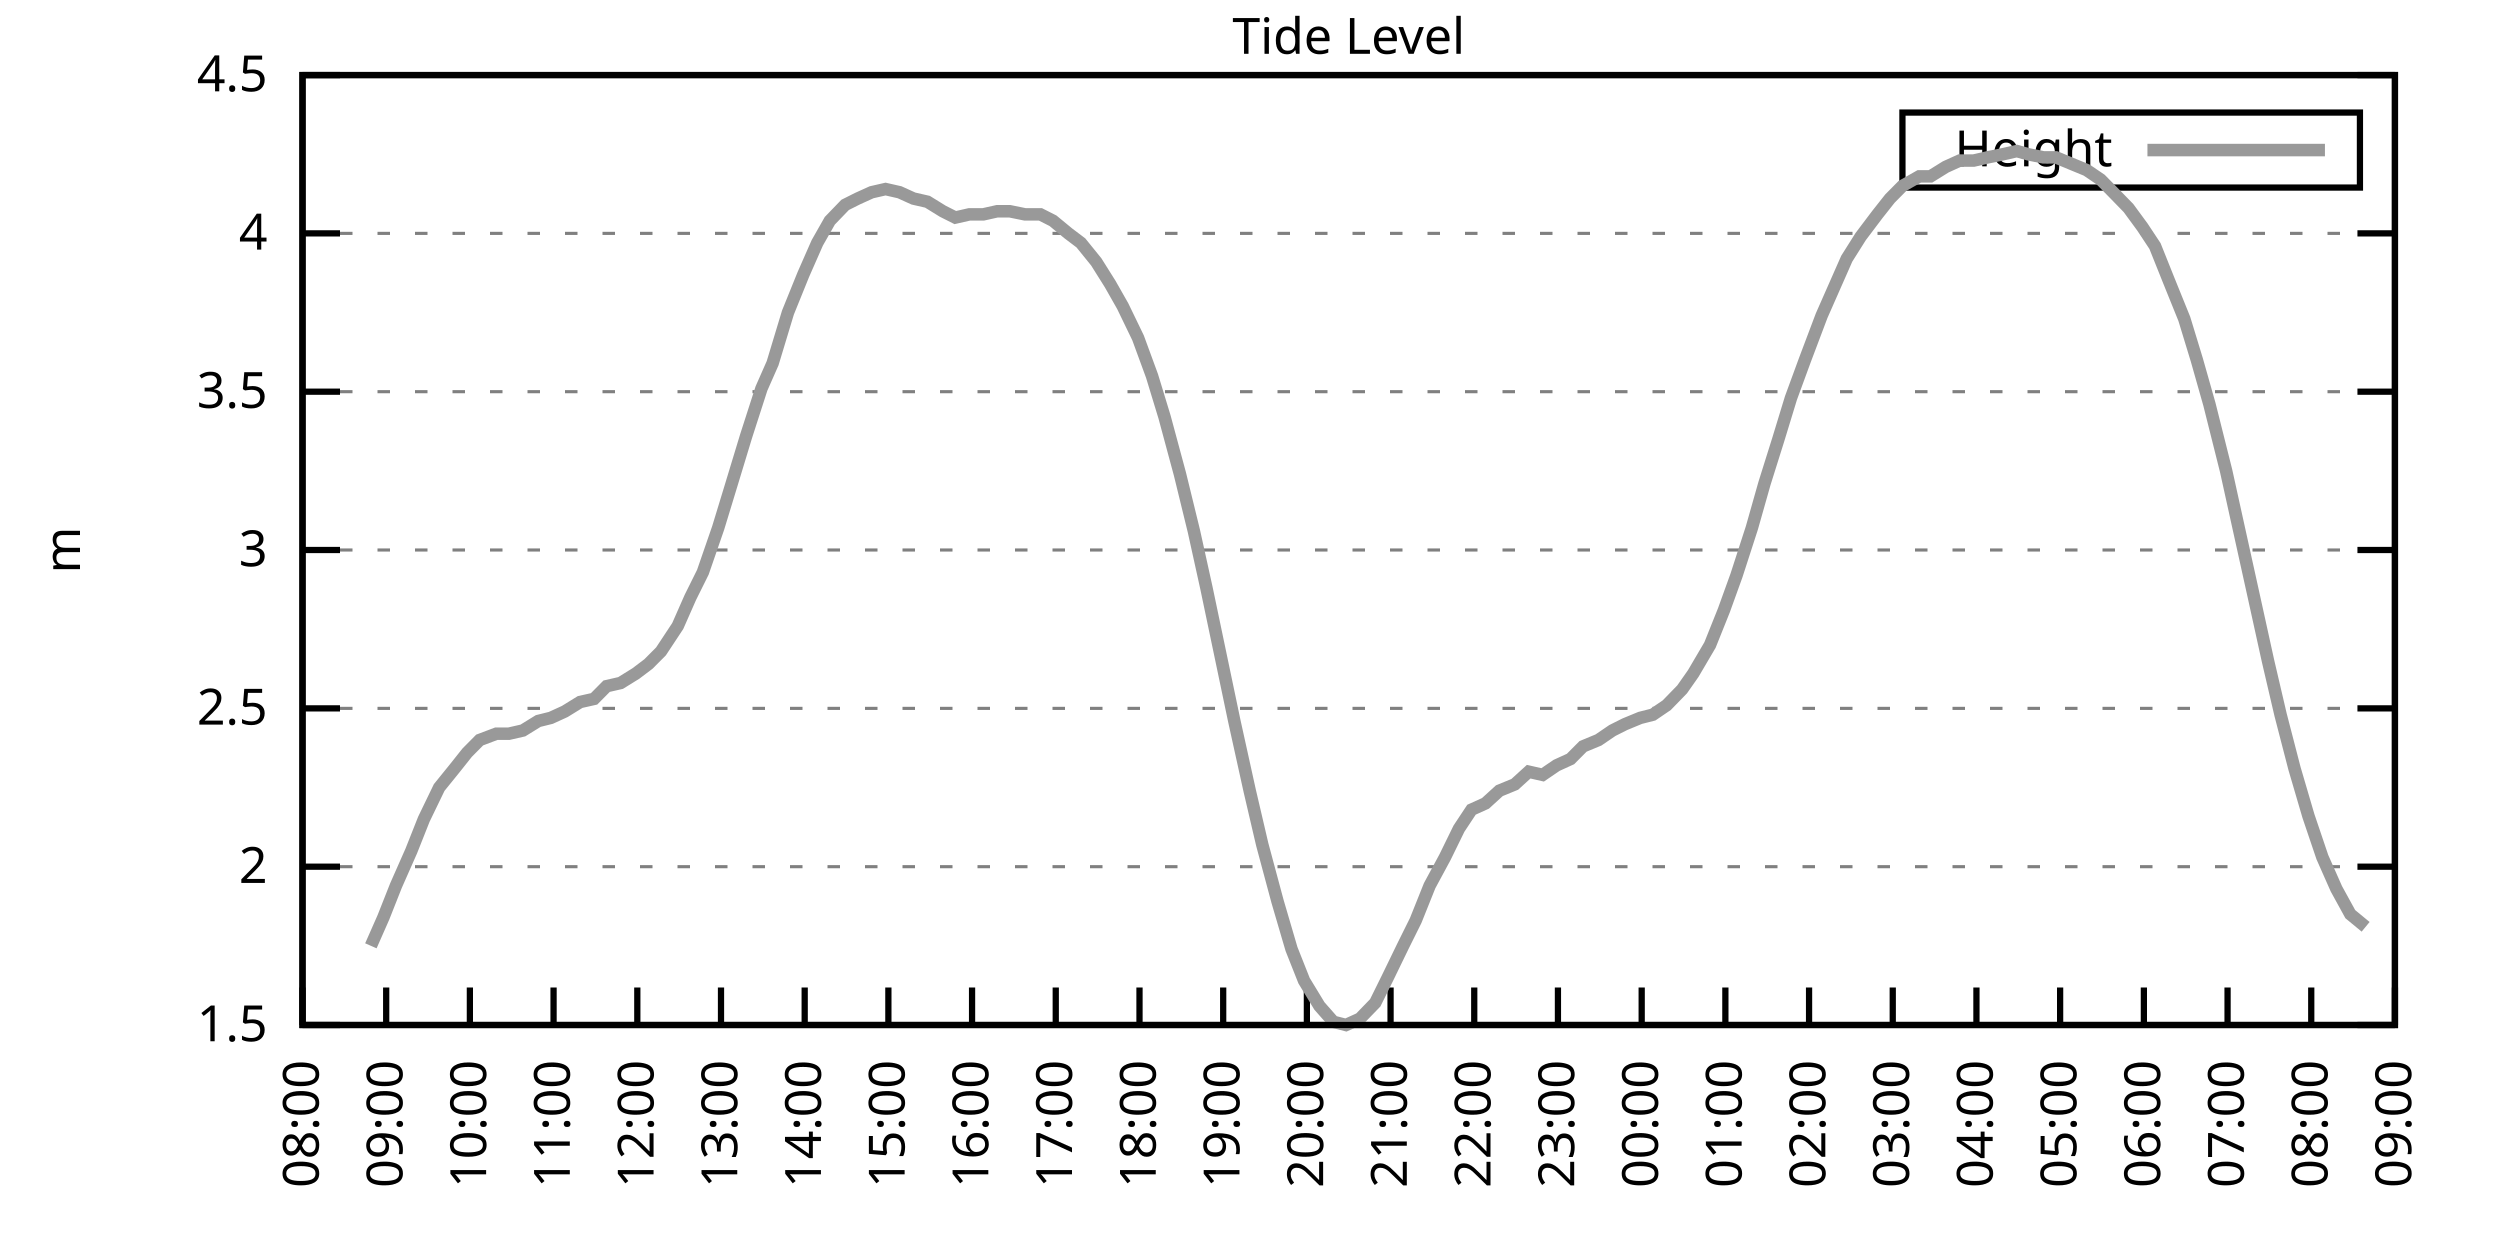
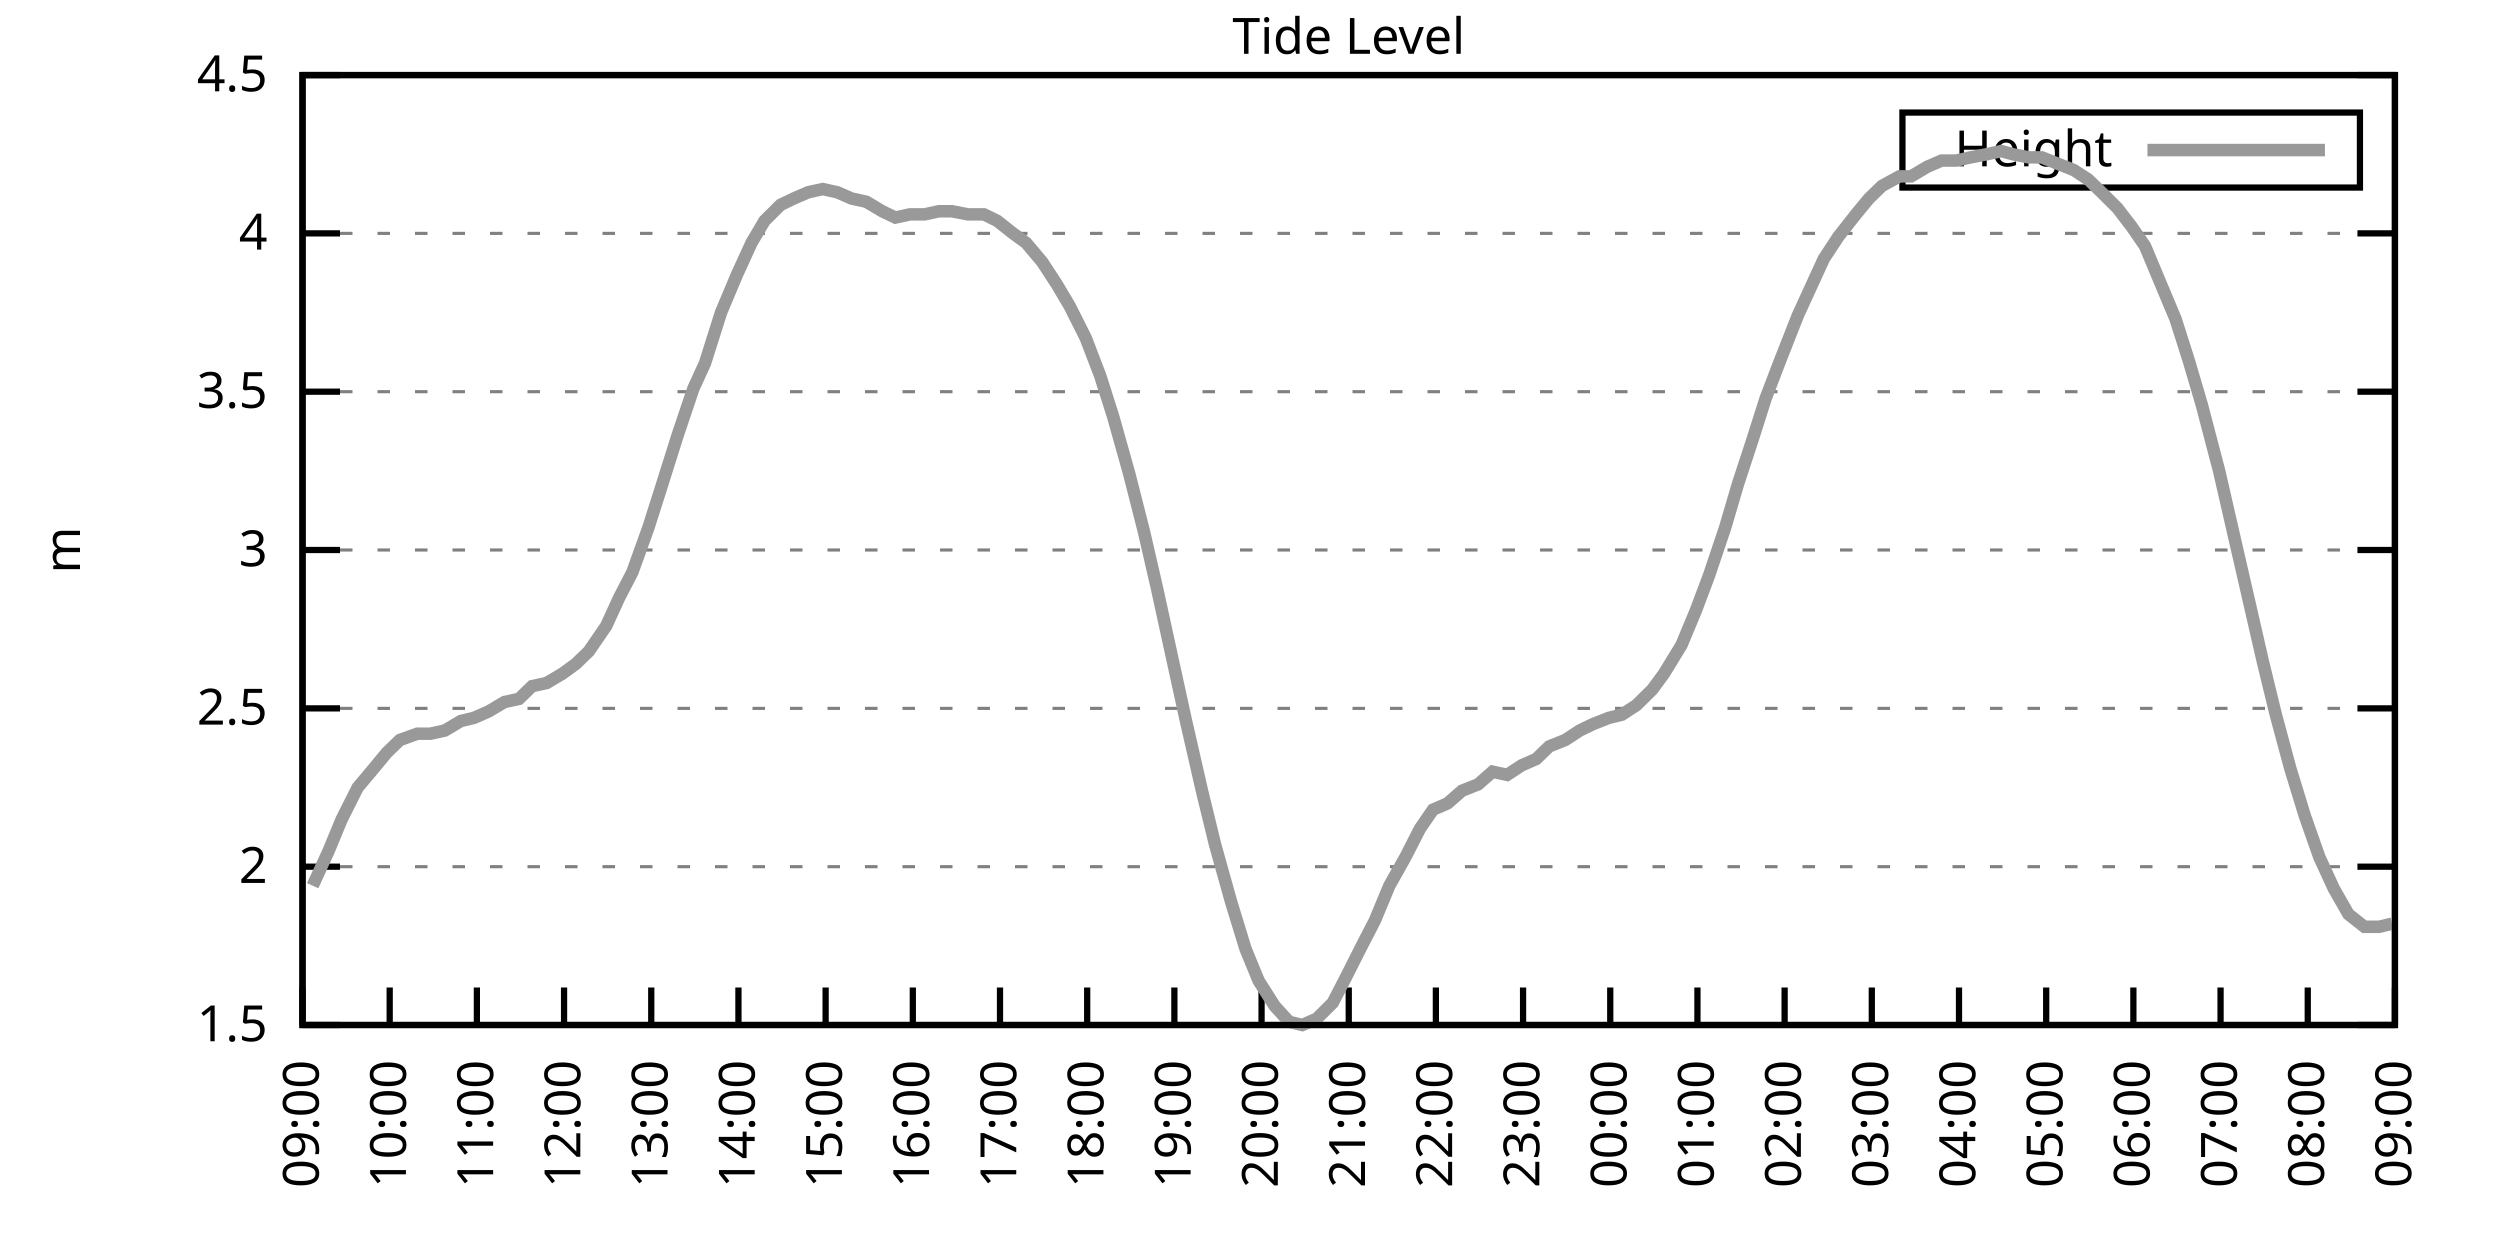
<svg xmlns="http://www.w3.org/2000/svg" xmlns:xlink="http://www.w3.org/1999/xlink" width="400" height="200" viewBox="0 0 400 200">
  <g id="gnuplot_canvas">
    <rect x="0" y="0" width="400" height="200" fill="none" />
    <defs>
      <circle id="gpDot" r="0.5" stroke-width="0.5" stroke="currentColor" />
      <path id="gpPt0" stroke-width="0.333" stroke="currentColor" d="M-1,0 h2 M0,-1 v2" />
      <path id="gpPt1" stroke-width="0.333" stroke="currentColor" d="M-1,-1 L1,1 M1,-1 L-1,1" />
      <path id="gpPt2" stroke-width="0.333" stroke="currentColor" d="M-1,0 L1,0 M0,-1 L0,1 M-1,-1 L1,1 M-1,1 L1,-1" />
      <rect id="gpPt3" stroke-width="0.333" stroke="currentColor" x="-1" y="-1" width="2" height="2" />
      <rect id="gpPt4" stroke-width="0.333" stroke="currentColor" fill="currentColor" x="-1" y="-1" width="2" height="2" />
      <circle id="gpPt5" stroke-width="0.333" stroke="currentColor" cx="0" cy="0" r="1" />
      <use xlink:href="#gpPt5" id="gpPt6" fill="currentColor" stroke="none" />
      <path id="gpPt7" stroke-width="0.333" stroke="currentColor" d="M0,-1.33 L-1.33,0.67 L1.33,0.67 z" />
      <use xlink:href="#gpPt7" id="gpPt8" fill="currentColor" stroke="none" />
      <use xlink:href="#gpPt7" id="gpPt9" stroke="currentColor" transform="rotate(180)" />
      <use xlink:href="#gpPt9" id="gpPt10" fill="currentColor" stroke="none" />
      <use xlink:href="#gpPt3" id="gpPt11" stroke="currentColor" transform="rotate(45)" />
      <use xlink:href="#gpPt11" id="gpPt12" fill="currentColor" stroke="none" />
      <path id="gpPt13" stroke-width="0.333" stroke="currentColor" d="M0,1.330 L1.265,0.411 L0.782,-1.067 L-0.782,-1.076 L-1.265,0.411 z" />
      <use xlink:href="#gpPt13" id="gpPt14" fill="currentColor" stroke="none" />
      <filter id="textbox" filterUnits="objectBoundingBox" x="0" y="0" height="1" width="1">
        <feFlood flood-color="white" flood-opacity="1" result="bgnd" />
        <feComposite in="SourceGraphic" in2="bgnd" operator="atop" />
      </filter>
      <filter id="greybox" filterUnits="objectBoundingBox" x="0" y="0" height="1" width="1">
        <feFlood flood-color="lightgrey" flood-opacity="1" result="grey" />
        <feComposite in="SourceGraphic" in2="grey" operator="atop" />
      </filter>
    </defs>
    <g fill="none" color="white" stroke="currentColor" stroke-width="1.00" stroke-linecap="butt" stroke-linejoin="miter">
</g>
    <g fill="none" color="black" stroke="currentColor" stroke-width="1.00" stroke-linecap="butt" stroke-linejoin="miter">
      <g stroke="none" shape-rendering="crispEdges">
        <polygon fill="rgb(255, 255, 255)" points="48.40,164.00 383.18,164.00 383.18,12.02 48.40,12.02 " />
      </g>
    </g>
    <g fill="none" color="black" stroke="currentColor" stroke-width="1.00" stroke-linecap="butt" stroke-linejoin="miter">
</g>
    <g fill="none" color="black" stroke="black" stroke-width="0.50" stroke-linecap="butt" stroke-linejoin="miter">
</g>
    <g fill="none" color="gray" stroke="currentColor" stroke-width="0.50" stroke-linecap="butt" stroke-linejoin="miter">
      <path stroke="gray" stroke-dasharray="2,4" class="gridline" d="M48.40,164.00 L383.19,164.00  " />
    </g>
    <g fill="none" color="gray" stroke="gray" stroke-width="1.00" stroke-linecap="butt" stroke-linejoin="miter">
</g>
    <g fill="none" color="black" stroke="currentColor" stroke-width="1.00" stroke-linecap="butt" stroke-linejoin="miter">
      <path stroke="black" d="M48.40,164.00 L54.40,164.00 M383.19,164.00 L377.19,164.00  " />
      <g transform="translate(42.80,166.60)" stroke="none" fill="black" font-family="Sans" font-size="8.00" text-anchor="end">
        <text>
          <tspan font-family="Sans"> 1.5</tspan>
        </text>
      </g>
    </g>
    <g fill="none" color="black" stroke="currentColor" stroke-width="1.00" stroke-linecap="butt" stroke-linejoin="miter">
</g>
    <g fill="none" color="black" stroke="black" stroke-width="0.50" stroke-linecap="butt" stroke-linejoin="miter">
</g>
    <g fill="none" color="gray" stroke="currentColor" stroke-width="0.50" stroke-linecap="butt" stroke-linejoin="miter">
      <path stroke="gray" stroke-dasharray="2,4" class="gridline" d="M48.40,138.67 L383.19,138.67  " />
    </g>
    <g fill="none" color="gray" stroke="gray" stroke-width="1.00" stroke-linecap="butt" stroke-linejoin="miter">
</g>
    <g fill="none" color="black" stroke="currentColor" stroke-width="1.00" stroke-linecap="butt" stroke-linejoin="miter">
      <path stroke="black" d="M48.40,138.67 L54.40,138.67 M383.19,138.67 L377.19,138.67  " />
      <g transform="translate(42.80,141.27)" stroke="none" fill="black" font-family="Sans" font-size="8.00" text-anchor="end">
        <text>
          <tspan font-family="Sans"> 2</tspan>
        </text>
      </g>
    </g>
    <g fill="none" color="black" stroke="currentColor" stroke-width="1.00" stroke-linecap="butt" stroke-linejoin="miter">
</g>
    <g fill="none" color="black" stroke="black" stroke-width="0.50" stroke-linecap="butt" stroke-linejoin="miter">
</g>
    <g fill="none" color="gray" stroke="currentColor" stroke-width="0.50" stroke-linecap="butt" stroke-linejoin="miter">
      <path stroke="gray" stroke-dasharray="2,4" class="gridline" d="M48.40,113.34 L383.19,113.34  " />
    </g>
    <g fill="none" color="gray" stroke="gray" stroke-width="1.00" stroke-linecap="butt" stroke-linejoin="miter">
</g>
    <g fill="none" color="black" stroke="currentColor" stroke-width="1.00" stroke-linecap="butt" stroke-linejoin="miter">
      <path stroke="black" d="M48.40,113.34 L54.40,113.34 M383.19,113.34 L377.19,113.34  " />
      <g transform="translate(42.80,115.94)" stroke="none" fill="black" font-family="Sans" font-size="8.00" text-anchor="end">
        <text>
          <tspan font-family="Sans"> 2.5</tspan>
        </text>
      </g>
    </g>
    <g fill="none" color="black" stroke="currentColor" stroke-width="1.00" stroke-linecap="butt" stroke-linejoin="miter">
</g>
    <g fill="none" color="black" stroke="black" stroke-width="0.50" stroke-linecap="butt" stroke-linejoin="miter">
</g>
    <g fill="none" color="gray" stroke="currentColor" stroke-width="0.50" stroke-linecap="butt" stroke-linejoin="miter">
      <path stroke="gray" stroke-dasharray="2,4" class="gridline" d="M48.40,88.00 L383.19,88.00  " />
    </g>
    <g fill="none" color="gray" stroke="gray" stroke-width="1.00" stroke-linecap="butt" stroke-linejoin="miter">
</g>
    <g fill="none" color="black" stroke="currentColor" stroke-width="1.00" stroke-linecap="butt" stroke-linejoin="miter">
      <path stroke="black" d="M48.40,88.00 L54.40,88.00 M383.19,88.00 L377.19,88.00  " />
      <g transform="translate(42.80,90.60)" stroke="none" fill="black" font-family="Sans" font-size="8.00" text-anchor="end">
        <text>
          <tspan font-family="Sans"> 3</tspan>
        </text>
      </g>
    </g>
    <g fill="none" color="black" stroke="currentColor" stroke-width="1.00" stroke-linecap="butt" stroke-linejoin="miter">
</g>
    <g fill="none" color="black" stroke="black" stroke-width="0.50" stroke-linecap="butt" stroke-linejoin="miter">
</g>
    <g fill="none" color="gray" stroke="currentColor" stroke-width="0.50" stroke-linecap="butt" stroke-linejoin="miter">
      <path stroke="gray" stroke-dasharray="2,4" class="gridline" d="M48.40,62.67 L383.19,62.67  " />
    </g>
    <g fill="none" color="gray" stroke="gray" stroke-width="1.00" stroke-linecap="butt" stroke-linejoin="miter">
</g>
    <g fill="none" color="black" stroke="currentColor" stroke-width="1.00" stroke-linecap="butt" stroke-linejoin="miter">
      <path stroke="black" d="M48.40,62.67 L54.40,62.67 M383.19,62.67 L377.19,62.67  " />
      <g transform="translate(42.80,65.27)" stroke="none" fill="black" font-family="Sans" font-size="8.00" text-anchor="end">
        <text>
          <tspan font-family="Sans"> 3.5</tspan>
        </text>
      </g>
    </g>
    <g fill="none" color="black" stroke="currentColor" stroke-width="1.00" stroke-linecap="butt" stroke-linejoin="miter">
</g>
    <g fill="none" color="black" stroke="black" stroke-width="0.50" stroke-linecap="butt" stroke-linejoin="miter">
</g>
    <g fill="none" color="gray" stroke="currentColor" stroke-width="0.50" stroke-linecap="butt" stroke-linejoin="miter">
      <path stroke="gray" stroke-dasharray="2,4" class="gridline" d="M48.40,37.34 L383.19,37.34  " />
    </g>
    <g fill="none" color="gray" stroke="gray" stroke-width="1.00" stroke-linecap="butt" stroke-linejoin="miter">
</g>
    <g fill="none" color="black" stroke="currentColor" stroke-width="1.00" stroke-linecap="butt" stroke-linejoin="miter">
      <path stroke="black" d="M48.40,37.34 L54.40,37.34 M383.19,37.34 L377.19,37.34  " />
      <g transform="translate(42.80,39.94)" stroke="none" fill="black" font-family="Sans" font-size="8.00" text-anchor="end">
        <text>
          <tspan font-family="Sans"> 4</tspan>
        </text>
      </g>
    </g>
    <g fill="none" color="black" stroke="currentColor" stroke-width="1.00" stroke-linecap="butt" stroke-linejoin="miter">
</g>
    <g fill="none" color="black" stroke="black" stroke-width="0.50" stroke-linecap="butt" stroke-linejoin="miter">
</g>
    <g fill="none" color="gray" stroke="currentColor" stroke-width="0.50" stroke-linecap="butt" stroke-linejoin="miter">
      <path stroke="gray" stroke-dasharray="2,4" class="gridline" d="M48.40,12.01 L383.19,12.01  " />
    </g>
    <g fill="none" color="gray" stroke="gray" stroke-width="1.00" stroke-linecap="butt" stroke-linejoin="miter">
</g>
    <g fill="none" color="black" stroke="currentColor" stroke-width="1.00" stroke-linecap="butt" stroke-linejoin="miter">
      <path stroke="black" d="M48.40,12.01 L54.40,12.01 M383.19,12.01 L377.19,12.01  " />
      <g transform="translate(42.80,14.61)" stroke="none" fill="black" font-family="Sans" font-size="8.00" text-anchor="end">
        <text>
          <tspan font-family="Sans"> 4.5</tspan>
        </text>
      </g>
    </g>
    <g fill="none" color="black" stroke="currentColor" stroke-width="1.00" stroke-linecap="butt" stroke-linejoin="miter">
      <path stroke="black" d="M48.40,164.00 L48.40,158.00  " />
      <g transform="translate(51.00,169.60) rotate(270.00)" stroke="none" fill="black" font-family="Sans" font-size="8.00" text-anchor="end">
        <text>
-           <tspan font-family="Sans">08:00</tspan>
-         </text>
-       </g>
-     </g>
-     <g fill="none" color="black" stroke="currentColor" stroke-width="1.00" stroke-linecap="butt" stroke-linejoin="miter">
-       <path stroke="black" d="M61.79,164.00 L61.79,158.00  " />
-       <g transform="translate(64.39,169.60) rotate(270.00)" stroke="none" fill="black" font-family="Sans" font-size="8.00" text-anchor="end">
-         <text>
          <tspan font-family="Sans">09:00</tspan>
        </text>
      </g>
    </g>
    <g fill="none" color="black" stroke="currentColor" stroke-width="1.00" stroke-linecap="butt" stroke-linejoin="miter">
-       <path stroke="black" d="M75.18,164.00 L75.18,158.00  " />
-       <g transform="translate(77.78,169.60) rotate(270.00)" stroke="none" fill="black" font-family="Sans" font-size="8.00" text-anchor="end">
+       <path stroke="black" d="M62.35,164.00 L62.35,158.00  " />
+       <g transform="translate(64.95,169.60) rotate(270.00)" stroke="none" fill="black" font-family="Sans" font-size="8.00" text-anchor="end">
        <text>
          <tspan font-family="Sans">10:00</tspan>
        </text>
      </g>
    </g>
    <g fill="none" color="black" stroke="currentColor" stroke-width="1.00" stroke-linecap="butt" stroke-linejoin="miter">
-       <path stroke="black" d="M88.57,164.00 L88.57,158.00  " />
-       <g transform="translate(91.17,169.60) rotate(270.00)" stroke="none" fill="black" font-family="Sans" font-size="8.00" text-anchor="end">
+       <path stroke="black" d="M76.30,164.00 L76.30,158.00  " />
+       <g transform="translate(78.90,169.60) rotate(270.00)" stroke="none" fill="black" font-family="Sans" font-size="8.00" text-anchor="end">
        <text>
          <tspan font-family="Sans">11:00</tspan>
        </text>
      </g>
    </g>
    <g fill="none" color="black" stroke="currentColor" stroke-width="1.00" stroke-linecap="butt" stroke-linejoin="miter">
-       <path stroke="black" d="M101.97,164.00 L101.97,158.00  " />
-       <g transform="translate(104.57,169.60) rotate(270.00)" stroke="none" fill="black" font-family="Sans" font-size="8.00" text-anchor="end">
+       <path stroke="black" d="M90.25,164.00 L90.25,158.00  " />
+       <g transform="translate(92.85,169.60) rotate(270.00)" stroke="none" fill="black" font-family="Sans" font-size="8.00" text-anchor="end">
        <text>
          <tspan font-family="Sans">12:00</tspan>
        </text>
      </g>
    </g>
    <g fill="none" color="black" stroke="currentColor" stroke-width="1.00" stroke-linecap="butt" stroke-linejoin="miter">
-       <path stroke="black" d="M115.36,164.00 L115.36,158.00  " />
-       <g transform="translate(117.96,169.60) rotate(270.00)" stroke="none" fill="black" font-family="Sans" font-size="8.00" text-anchor="end">
+       <path stroke="black" d="M104.20,164.00 L104.20,158.00  " />
+       <g transform="translate(106.80,169.60) rotate(270.00)" stroke="none" fill="black" font-family="Sans" font-size="8.00" text-anchor="end">
        <text>
          <tspan font-family="Sans">13:00</tspan>
        </text>
      </g>
    </g>
    <g fill="none" color="black" stroke="currentColor" stroke-width="1.00" stroke-linecap="butt" stroke-linejoin="miter">
-       <path stroke="black" d="M128.75,164.00 L128.75,158.00  " />
-       <g transform="translate(131.35,169.60) rotate(270.00)" stroke="none" fill="black" font-family="Sans" font-size="8.00" text-anchor="end">
+       <path stroke="black" d="M118.15,164.00 L118.15,158.00  " />
+       <g transform="translate(120.75,169.60) rotate(270.00)" stroke="none" fill="black" font-family="Sans" font-size="8.00" text-anchor="end">
        <text>
          <tspan font-family="Sans">14:00</tspan>
        </text>
      </g>
    </g>
    <g fill="none" color="black" stroke="currentColor" stroke-width="1.00" stroke-linecap="butt" stroke-linejoin="miter">
-       <path stroke="black" d="M142.14,164.00 L142.14,158.00  " />
-       <g transform="translate(144.74,169.60) rotate(270.00)" stroke="none" fill="black" font-family="Sans" font-size="8.00" text-anchor="end">
+       <path stroke="black" d="M132.10,164.00 L132.10,158.00  " />
+       <g transform="translate(134.70,169.60) rotate(270.00)" stroke="none" fill="black" font-family="Sans" font-size="8.00" text-anchor="end">
        <text>
          <tspan font-family="Sans">15:00</tspan>
        </text>
      </g>
    </g>
    <g fill="none" color="black" stroke="currentColor" stroke-width="1.00" stroke-linecap="butt" stroke-linejoin="miter">
-       <path stroke="black" d="M155.53,164.00 L155.53,158.00  " />
-       <g transform="translate(158.13,169.60) rotate(270.00)" stroke="none" fill="black" font-family="Sans" font-size="8.00" text-anchor="end">
+       <path stroke="black" d="M146.05,164.00 L146.05,158.00  " />
+       <g transform="translate(148.65,169.60) rotate(270.00)" stroke="none" fill="black" font-family="Sans" font-size="8.00" text-anchor="end">
        <text>
          <tspan font-family="Sans">16:00</tspan>
        </text>
      </g>
    </g>
    <g fill="none" color="black" stroke="currentColor" stroke-width="1.00" stroke-linecap="butt" stroke-linejoin="miter">
-       <path stroke="black" d="M168.92,164.00 L168.92,158.00  " />
-       <g transform="translate(171.52,169.60) rotate(270.00)" stroke="none" fill="black" font-family="Sans" font-size="8.00" text-anchor="end">
+       <path stroke="black" d="M160.00,164.00 L160.00,158.00  " />
+       <g transform="translate(162.60,169.60) rotate(270.00)" stroke="none" fill="black" font-family="Sans" font-size="8.00" text-anchor="end">
        <text>
          <tspan font-family="Sans">17:00</tspan>
        </text>
      </g>
    </g>
    <g fill="none" color="black" stroke="currentColor" stroke-width="1.00" stroke-linecap="butt" stroke-linejoin="miter">
-       <path stroke="black" d="M182.32,164.00 L182.32,158.00  " />
-       <g transform="translate(184.92,169.60) rotate(270.00)" stroke="none" fill="black" font-family="Sans" font-size="8.00" text-anchor="end">
+       <path stroke="black" d="M173.95,164.00 L173.95,158.00  " />
+       <g transform="translate(176.55,169.60) rotate(270.00)" stroke="none" fill="black" font-family="Sans" font-size="8.00" text-anchor="end">
        <text>
          <tspan font-family="Sans">18:00</tspan>
        </text>
      </g>
    </g>
    <g fill="none" color="black" stroke="currentColor" stroke-width="1.00" stroke-linecap="butt" stroke-linejoin="miter">
-       <path stroke="black" d="M195.71,164.00 L195.71,158.00  " />
-       <g transform="translate(198.31,169.60) rotate(270.00)" stroke="none" fill="black" font-family="Sans" font-size="8.00" text-anchor="end">
+       <path stroke="black" d="M187.90,164.00 L187.90,158.00  " />
+       <g transform="translate(190.50,169.60) rotate(270.00)" stroke="none" fill="black" font-family="Sans" font-size="8.00" text-anchor="end">
        <text>
          <tspan font-family="Sans">19:00</tspan>
        </text>
      </g>
    </g>
    <g fill="none" color="black" stroke="currentColor" stroke-width="1.00" stroke-linecap="butt" stroke-linejoin="miter">
-       <path stroke="black" d="M209.10,164.00 L209.10,158.00  " />
-       <g transform="translate(211.70,169.60) rotate(270.00)" stroke="none" fill="black" font-family="Sans" font-size="8.00" text-anchor="end">
+       <path stroke="black" d="M201.85,164.00 L201.85,158.00  " />
+       <g transform="translate(204.45,169.60) rotate(270.00)" stroke="none" fill="black" font-family="Sans" font-size="8.00" text-anchor="end">
        <text>
          <tspan font-family="Sans">20:00</tspan>
        </text>
      </g>
    </g>
    <g fill="none" color="black" stroke="currentColor" stroke-width="1.00" stroke-linecap="butt" stroke-linejoin="miter">
-       <path stroke="black" d="M222.49,164.00 L222.49,158.00  " />
-       <g transform="translate(225.09,169.60) rotate(270.00)" stroke="none" fill="black" font-family="Sans" font-size="8.00" text-anchor="end">
+       <path stroke="black" d="M215.80,164.00 L215.80,158.00  " />
+       <g transform="translate(218.40,169.60) rotate(270.00)" stroke="none" fill="black" font-family="Sans" font-size="8.00" text-anchor="end">
        <text>
          <tspan font-family="Sans">21:00</tspan>
        </text>
      </g>
    </g>
    <g fill="none" color="black" stroke="currentColor" stroke-width="1.00" stroke-linecap="butt" stroke-linejoin="miter">
-       <path stroke="black" d="M235.88,164.00 L235.88,158.00  " />
-       <g transform="translate(238.48,169.60) rotate(270.00)" stroke="none" fill="black" font-family="Sans" font-size="8.00" text-anchor="end">
+       <path stroke="black" d="M229.74,164.00 L229.74,158.00  " />
+       <g transform="translate(232.34,169.60) rotate(270.00)" stroke="none" fill="black" font-family="Sans" font-size="8.00" text-anchor="end">
        <text>
          <tspan font-family="Sans">22:00</tspan>
        </text>
      </g>
    </g>
    <g fill="none" color="black" stroke="currentColor" stroke-width="1.00" stroke-linecap="butt" stroke-linejoin="miter">
-       <path stroke="black" d="M249.27,164.00 L249.27,158.00  " />
-       <g transform="translate(251.87,169.60) rotate(270.00)" stroke="none" fill="black" font-family="Sans" font-size="8.00" text-anchor="end">
+       <path stroke="black" d="M243.69,164.00 L243.69,158.00  " />
+       <g transform="translate(246.29,169.60) rotate(270.00)" stroke="none" fill="black" font-family="Sans" font-size="8.00" text-anchor="end">
        <text>
          <tspan font-family="Sans">23:00</tspan>
        </text>
      </g>
    </g>
    <g fill="none" color="black" stroke="currentColor" stroke-width="1.00" stroke-linecap="butt" stroke-linejoin="miter">
-       <path stroke="black" d="M262.67,164.00 L262.67,158.00  " />
-       <g transform="translate(265.27,169.60) rotate(270.00)" stroke="none" fill="black" font-family="Sans" font-size="8.00" text-anchor="end">
+       <path stroke="black" d="M257.64,164.00 L257.64,158.00  " />
+       <g transform="translate(260.24,169.60) rotate(270.00)" stroke="none" fill="black" font-family="Sans" font-size="8.00" text-anchor="end">
        <text>
          <tspan font-family="Sans">00:00</tspan>
        </text>
      </g>
    </g>
    <g fill="none" color="black" stroke="currentColor" stroke-width="1.00" stroke-linecap="butt" stroke-linejoin="miter">
-       <path stroke="black" d="M276.06,164.00 L276.06,158.00  " />
-       <g transform="translate(278.66,169.60) rotate(270.00)" stroke="none" fill="black" font-family="Sans" font-size="8.00" text-anchor="end">
+       <path stroke="black" d="M271.59,164.00 L271.59,158.00  " />
+       <g transform="translate(274.19,169.60) rotate(270.00)" stroke="none" fill="black" font-family="Sans" font-size="8.00" text-anchor="end">
        <text>
          <tspan font-family="Sans">01:00</tspan>
        </text>
      </g>
    </g>
    <g fill="none" color="black" stroke="currentColor" stroke-width="1.00" stroke-linecap="butt" stroke-linejoin="miter">
-       <path stroke="black" d="M289.45,164.00 L289.45,158.00  " />
-       <g transform="translate(292.05,169.60) rotate(270.00)" stroke="none" fill="black" font-family="Sans" font-size="8.00" text-anchor="end">
+       <path stroke="black" d="M285.54,164.00 L285.54,158.00  " />
+       <g transform="translate(288.14,169.60) rotate(270.00)" stroke="none" fill="black" font-family="Sans" font-size="8.00" text-anchor="end">
        <text>
          <tspan font-family="Sans">02:00</tspan>
        </text>
      </g>
    </g>
    <g fill="none" color="black" stroke="currentColor" stroke-width="1.00" stroke-linecap="butt" stroke-linejoin="miter">
-       <path stroke="black" d="M302.84,164.00 L302.84,158.00  " />
-       <g transform="translate(305.44,169.60) rotate(270.00)" stroke="none" fill="black" font-family="Sans" font-size="8.00" text-anchor="end">
+       <path stroke="black" d="M299.49,164.00 L299.49,158.00  " />
+       <g transform="translate(302.09,169.60) rotate(270.00)" stroke="none" fill="black" font-family="Sans" font-size="8.00" text-anchor="end">
        <text>
          <tspan font-family="Sans">03:00</tspan>
        </text>
      </g>
    </g>
    <g fill="none" color="black" stroke="currentColor" stroke-width="1.00" stroke-linecap="butt" stroke-linejoin="miter">
-       <path stroke="black" d="M316.23,164.00 L316.23,158.00  " />
-       <g transform="translate(318.83,169.60) rotate(270.00)" stroke="none" fill="black" font-family="Sans" font-size="8.00" text-anchor="end">
+       <path stroke="black" d="M313.44,164.00 L313.44,158.00  " />
+       <g transform="translate(316.04,169.60) rotate(270.00)" stroke="none" fill="black" font-family="Sans" font-size="8.00" text-anchor="end">
        <text>
          <tspan font-family="Sans">04:00</tspan>
        </text>
      </g>
    </g>
    <g fill="none" color="black" stroke="currentColor" stroke-width="1.00" stroke-linecap="butt" stroke-linejoin="miter">
-       <path stroke="black" d="M329.62,164.00 L329.62,158.00  " />
-       <g transform="translate(332.22,169.60) rotate(270.00)" stroke="none" fill="black" font-family="Sans" font-size="8.00" text-anchor="end">
+       <path stroke="black" d="M327.39,164.00 L327.39,158.00  " />
+       <g transform="translate(329.99,169.60) rotate(270.00)" stroke="none" fill="black" font-family="Sans" font-size="8.00" text-anchor="end">
        <text>
          <tspan font-family="Sans">05:00</tspan>
        </text>
      </g>
    </g>
    <g fill="none" color="black" stroke="currentColor" stroke-width="1.00" stroke-linecap="butt" stroke-linejoin="miter">
-       <path stroke="black" d="M343.02,164.00 L343.02,158.00  " />
-       <g transform="translate(345.62,169.60) rotate(270.00)" stroke="none" fill="black" font-family="Sans" font-size="8.00" text-anchor="end">
+       <path stroke="black" d="M341.34,164.00 L341.34,158.00  " />
+       <g transform="translate(343.94,169.60) rotate(270.00)" stroke="none" fill="black" font-family="Sans" font-size="8.00" text-anchor="end">
        <text>
          <tspan font-family="Sans">06:00</tspan>
        </text>
      </g>
    </g>
    <g fill="none" color="black" stroke="currentColor" stroke-width="1.00" stroke-linecap="butt" stroke-linejoin="miter">
-       <path stroke="black" d="M356.41,164.00 L356.41,158.00  " />
-       <g transform="translate(359.01,169.60) rotate(270.00)" stroke="none" fill="black" font-family="Sans" font-size="8.00" text-anchor="end">
+       <path stroke="black" d="M355.29,164.00 L355.29,158.00  " />
+       <g transform="translate(357.89,169.60) rotate(270.00)" stroke="none" fill="black" font-family="Sans" font-size="8.00" text-anchor="end">
        <text>
          <tspan font-family="Sans">07:00</tspan>
        </text>
      </g>
    </g>
    <g fill="none" color="black" stroke="currentColor" stroke-width="1.00" stroke-linecap="butt" stroke-linejoin="miter">
-       <path stroke="black" d="M369.80,164.00 L369.80,158.00  " />
-       <g transform="translate(372.40,169.60) rotate(270.00)" stroke="none" fill="black" font-family="Sans" font-size="8.00" text-anchor="end">
+       <path stroke="black" d="M369.24,164.00 L369.24,158.00  " />
+       <g transform="translate(371.84,169.60) rotate(270.00)" stroke="none" fill="black" font-family="Sans" font-size="8.00" text-anchor="end">
        <text>
          <tspan font-family="Sans">08:00</tspan>
        </text>
      </g>
    </g>
    <g fill="none" color="black" stroke="currentColor" stroke-width="1.00" stroke-linecap="butt" stroke-linejoin="miter">
      <path stroke="black" d="M383.19,164.00 L383.19,158.00  " />
      <g transform="translate(385.79,169.60) rotate(270.00)" stroke="none" fill="black" font-family="Sans" font-size="8.00" text-anchor="end">
        <text>
          <tspan font-family="Sans">09:00</tspan>
        </text>
      </g>
    </g>
    <g fill="none" color="black" stroke="currentColor" stroke-width="1.00" stroke-linecap="butt" stroke-linejoin="miter">
</g>
    <g fill="none" color="black" stroke="currentColor" stroke-width="1.00" stroke-linecap="butt" stroke-linejoin="miter">
      <path stroke="black" d="M48.40,12.01 L48.40,164.00 L383.19,164.00 L383.19,12.01 L48.40,12.01 Z  " />
    </g>
    <g fill="none" color="black" stroke="currentColor" stroke-width="1.00" stroke-linecap="butt" stroke-linejoin="miter">
</g>
    <g fill="none" color="black" stroke="currentColor" stroke-width="1.00" stroke-linecap="butt" stroke-linejoin="miter">
      <path stroke="black" d="M304.39,30.01 L304.39,18.01 L377.59,18.01 L377.59,30.01 L304.39,30.01 Z  " />
    </g>
    <g id="Tide_level_plot_1">
      <g fill="none" color="white" stroke="black" stroke-width="2.00" stroke-linecap="butt" stroke-linejoin="miter">
</g>
      <g fill="none" color="black" stroke="currentColor" stroke-width="2.00" stroke-linecap="butt" stroke-linejoin="miter">
        <g transform="translate(337.99,26.61)" stroke="none" fill="black" font-family="Sans" font-size="8.00" text-anchor="end">
          <text>
            <tspan font-family="Sans">Height</tspan>
          </text>
        </g>
      </g>
      <g fill="none" color="black" stroke="currentColor" stroke-width="2.00" stroke-linecap="butt" stroke-linejoin="miter">
-         <path stroke="rgb(153, 153, 153)" d="M343.59,24.01 L371.99,24.01 M59.34,151.33 L61.35,146.77 L63.35,141.71 L65.81,136.14 L67.82,131.07 L70.27,126.00   L72.73,122.96 L74.74,120.43 L76.75,118.40 L79.42,117.39 L81.43,117.39 L83.66,116.88 L86.12,115.36 L88.13,114.86   L90.36,113.84 L92.82,112.32 L95.05,111.82 L97.06,109.79 L99.29,109.28 L101.74,107.76 L103.75,106.24 L105.76,104.22   L108.44,100.16 L110.45,95.60 L112.46,91.55 L114.91,84.46 L116.92,77.87 L119.38,69.77 L121.83,62.17 L123.62,58.11   L126.07,50.01 L128.53,43.93 L130.76,38.86 L132.77,35.32 L135.22,32.78 L137.23,31.77 L139.46,30.76 L141.69,30.25   L143.93,30.76 L146.16,31.77 L148.39,32.28 L150.85,33.80 L152.85,34.81 L155.09,34.30 L157.32,34.30 L159.55,33.80   L161.56,33.80 L164.01,34.30 L166.47,34.30 L168.48,35.32 L170.93,37.34 L172.94,38.86 L175.40,41.90 L177.63,45.45   L179.64,48.99 L182.09,54.06 L184.32,60.14 L186.33,66.73 L188.79,75.85 L191.02,84.97 L193.03,94.08 L195.26,104.72   L197.49,115.36 L199.95,126.51 L201.96,135.12 L204.41,144.24 L206.64,151.84 L208.65,156.91 L211.11,160.96 L213.34,163.49   L215.35,164.00 L217.58,162.99 L220.04,160.45 L222.04,156.40 L224.50,151.33 L226.51,147.28 L228.74,141.71 L231.20,137.15   L233.43,132.59 L235.44,129.55 L237.67,128.54 L239.90,126.51 L242.36,125.50 L244.59,123.47 L246.82,123.98 L249.05,122.46   L251.28,121.44 L253.29,119.42 L255.75,118.40 L257.98,116.88 L259.99,115.87 L262.44,114.86 L264.45,114.35 L266.68,112.83   L269.14,110.30 L270.92,107.76 L273.60,103.20 L275.83,97.63 L277.84,92.06 L280.30,84.46 L282.31,77.37 L284.54,70.27   L286.55,63.69 L288.78,57.61 L291.46,50.51 L293.47,45.95 L295.48,41.39 L297.71,37.85 L300.39,34.30 L302.39,31.77   L304.40,29.74 L307.08,28.22 L308.87,28.22 L311.32,26.70 L313.55,25.69 L315.79,25.69 L318.02,25.18 L320.47,24.68   L322.70,24.17 L324.49,24.68 L326.95,25.18 L328.95,25.18 L331.41,26.20 L333.86,27.21 L336.10,28.73 L338.10,30.76   L340.56,33.29 L342.79,36.33 L344.80,39.37 L347.03,44.94 L349.49,51.02 L351.50,57.61 L353.51,64.70 L356.18,75.34   L358.19,84.46 L360.65,95.60 L362.88,105.74 L364.89,114.35 L367.12,122.96 L369.35,130.56 L371.58,137.15 L373.82,142.21   L376.05,146.27 L378.50,148.29  " />
+         <path stroke="rgb(153, 153, 153)" d="M343.59,24.01 L371.99,24.01 M50.03,141.71 L52.58,136.14 L54.68,131.07 L57.23,126.00 L59.79,122.96 L61.88,120.43   L63.98,118.40 L66.77,117.39 L68.86,117.39 L71.18,116.88 L73.74,115.36 L75.83,114.86 L78.16,113.84 L80.72,112.32   L83.04,111.82 L85.13,109.79 L87.46,109.28 L90.02,107.76 L92.11,106.24 L94.20,104.22 L96.99,100.16 L99.08,95.60   L101.18,91.55 L103.73,84.46 L105.83,77.87 L108.38,69.77 L110.94,62.17 L112.80,58.11 L115.36,50.01 L117.92,43.93   L120.24,38.86 L122.33,35.32 L124.89,32.78 L126.98,31.77 L129.31,30.76 L131.63,30.25 L133.96,30.76 L136.28,31.77   L138.61,32.28 L141.16,33.80 L143.26,34.81 L145.58,34.30 L147.91,34.30 L150.23,33.80 L152.32,33.80 L154.88,34.30   L157.44,34.30 L159.53,35.32 L162.09,37.34 L164.18,38.86 L166.74,41.90 L169.06,45.45 L171.16,48.99 L173.71,54.06   L176.04,60.14 L178.13,66.73 L180.69,75.85 L183.01,84.97 L185.11,94.08 L187.43,104.72 L189.76,115.36 L192.31,126.51   L194.41,135.12 L196.96,144.24 L199.29,151.84 L201.38,156.91 L203.94,160.96 L206.26,163.49 L208.36,164.00 L210.68,162.99   L213.24,160.45 L215.33,156.40 L217.89,151.33 L219.98,147.28 L222.30,141.71 L224.86,137.15 L227.19,132.59 L229.28,129.55   L231.60,128.54 L233.93,126.51 L236.49,125.50 L238.81,123.47 L241.14,123.98 L243.46,122.46 L245.79,121.44 L247.88,119.42   L250.44,118.40 L252.76,116.88 L254.85,115.87 L257.41,114.86 L259.50,114.35 L261.83,112.83 L264.39,110.30 L266.25,107.76   L269.04,103.20 L271.36,97.63 L273.45,92.06 L276.01,84.46 L278.10,77.37 L280.43,70.27 L282.52,63.69 L284.85,57.61   L287.64,50.51 L289.73,45.95 L291.82,41.39 L294.15,37.85 L296.94,34.30 L299.03,31.77 L301.12,29.74 L303.91,28.22   L305.77,28.22 L308.33,26.70 L310.65,25.69 L312.98,25.69 L315.30,25.18 L317.86,24.68 L320.18,24.17 L322.04,24.68   L324.60,25.18 L326.69,25.18 L329.25,26.20 L331.81,27.21 L334.13,28.73 L336.23,30.76 L338.78,33.29 L341.11,36.33   L343.20,39.37 L345.53,44.94 L348.08,51.02 L350.18,57.61 L352.27,64.70 L355.06,75.34 L357.15,84.46 L359.71,95.60   L362.03,105.74 L364.13,114.35 L366.45,122.96 L368.78,130.56 L371.10,137.15 L373.43,142.21 L375.75,146.27 L378.31,148.29   L380.63,148.29 L382.73,147.79  " />
      </g>
    </g>
    <g fill="none" color="black" stroke="currentColor" stroke-width="2.00" stroke-linecap="butt" stroke-linejoin="miter">
</g>
    <g fill="none" color="black" stroke="black" stroke-width="1.00" stroke-linecap="butt" stroke-linejoin="miter">
</g>
    <g fill="none" color="black" stroke="currentColor" stroke-width="1.00" stroke-linecap="butt" stroke-linejoin="miter">
      <path stroke="black" d="M48.40,12.01 L48.40,164.00 L383.19,164.00 L383.19,12.01 L48.40,12.01 Z  " />
      <g transform="translate(12.80,88.01) rotate(270.00)" stroke="none" fill="black" font-family="Sans" font-size="8.00" text-anchor="middle">
        <text>
          <tspan font-family="Sans">m</tspan>
        </text>
      </g>
    </g>
    <g fill="none" color="black" stroke="currentColor" stroke-width="1.00" stroke-linecap="butt" stroke-linejoin="miter">
</g>
    <g fill="none" color="black" stroke="currentColor" stroke-width="1.00" stroke-linecap="butt" stroke-linejoin="miter">
      <g transform="translate(215.79,8.61)" stroke="none" fill="black" font-family="Sans" font-size="8.00" text-anchor="middle">
        <text>
          <tspan font-family="Sans">Tide Level</tspan>
        </text>
      </g>
    </g>
    <g fill="none" color="black" stroke="currentColor" stroke-width="1.00" stroke-linecap="butt" stroke-linejoin="miter">
</g>
  </g>
</svg>
